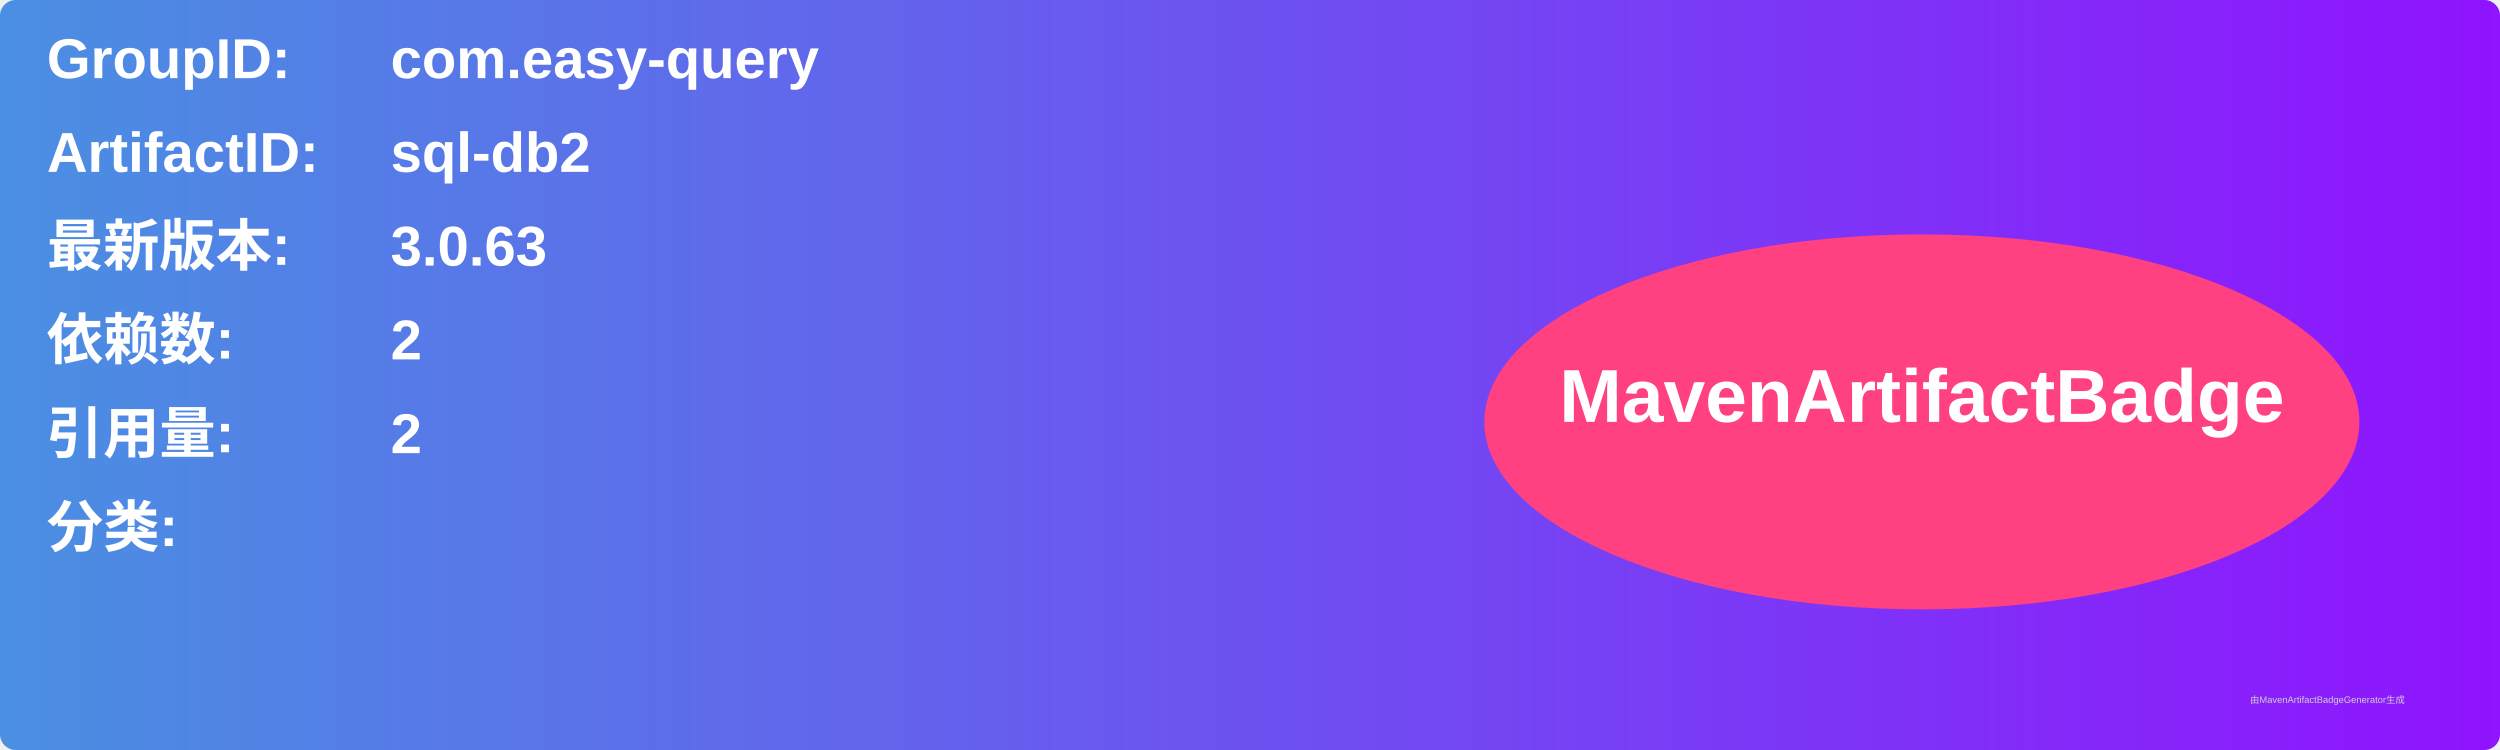
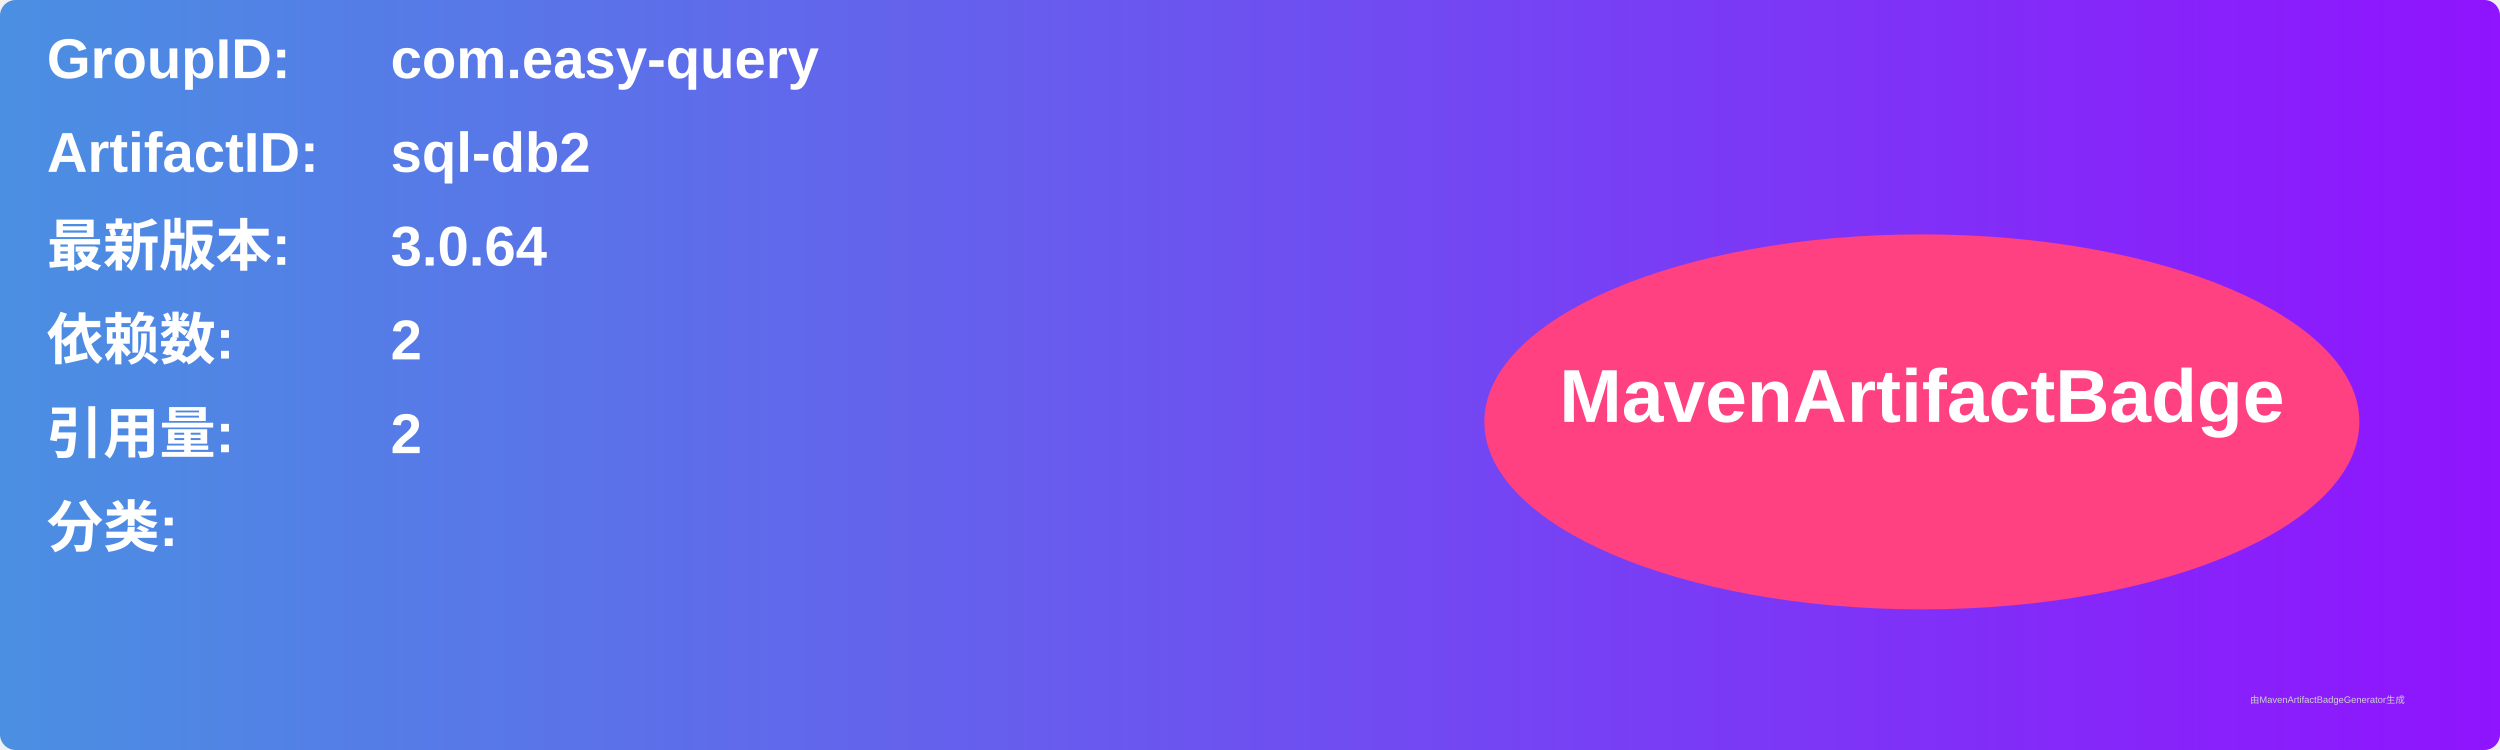
<svg xmlns="http://www.w3.org/2000/svg" width="800" height="240" viewBox="0 0 800 240">
  <linearGradient id="grad" x1="0%" y1="0%" x2="100%" y2="0%">
    <stop offset="0%" stop-color="#4a90e2" />
    <stop offset="100%" stop-color="#9013fe" />
  </linearGradient>
  <rect width="100%" height="100%" rx="5" ry="5" fill="url(#grad)" />
  <g transform="translate(15, 15)">
    <text x="0" y="10" font-family="Arial" font-size="18" fill="white" font-weight="bold" width="260">GroupID:</text>
    <text x="110" y="10" font-family="Arial" font-size="18" fill="white" font-weight="bold" width="460">com.easy-query</text>
    <text x="0" y="40" font-family="Arial" font-size="18" fill="white" font-weight="bold" width="260">ArtifactID:</text>
    <text x="110" y="40" font-family="Arial" font-size="18" fill="white" font-weight="bold" width="460">sql-db2</text>
    <text x="0" y="70" font-family="Arial" font-size="18" fill="white" font-weight="bold">最新版本:</text>
    <text x="110" y="70" font-family="Arial" font-size="18" fill="white" font-weight="bold">
-       <tspan font-weight="bold">3.0.63</tspan>
+       <tspan font-weight="bold">3.0.64</tspan>
    </text>
    <text x="0" y="100" font-family="Arial" font-size="18" fill="white" font-weight="bold">依赖数: </text>
    <text x="110" y="100" font-family="Arial" font-size="18" fill="white">
      <tspan font-weight="bold">2</tspan>
    </text>
    <text x="0" y="130" font-family="Arial" font-size="18" fill="white" font-weight="bold">引用量: </text>
    <text x="110" y="130" font-family="Arial" font-size="18" fill="white">
      <tspan font-weight="bold">2</tspan>
    </text>
    <text x="0" y="160" font-family="Arial" font-size="18" fill="white" font-weight="bold">分类:</text>
    <text x="10" y="190" font-family="Arial" font-size="10" fill="white">
      <tspan font-weight="bold" />
    </text>
    <ellipse cx="600" cy="120" rx="140" ry="60" fill="#ff4081" />
    <text x="600" y="120" text-anchor="middle" font-family="Arial" font-size="24" fill="white" font-weight="bold">MavenArtifactBadge</text>
  </g>
  <text x="720" y="225" font-family="Arial" font-size="3" fill="#d0d0d0">由MavenArtifactBadgeGenerator生成</text>
</svg>
